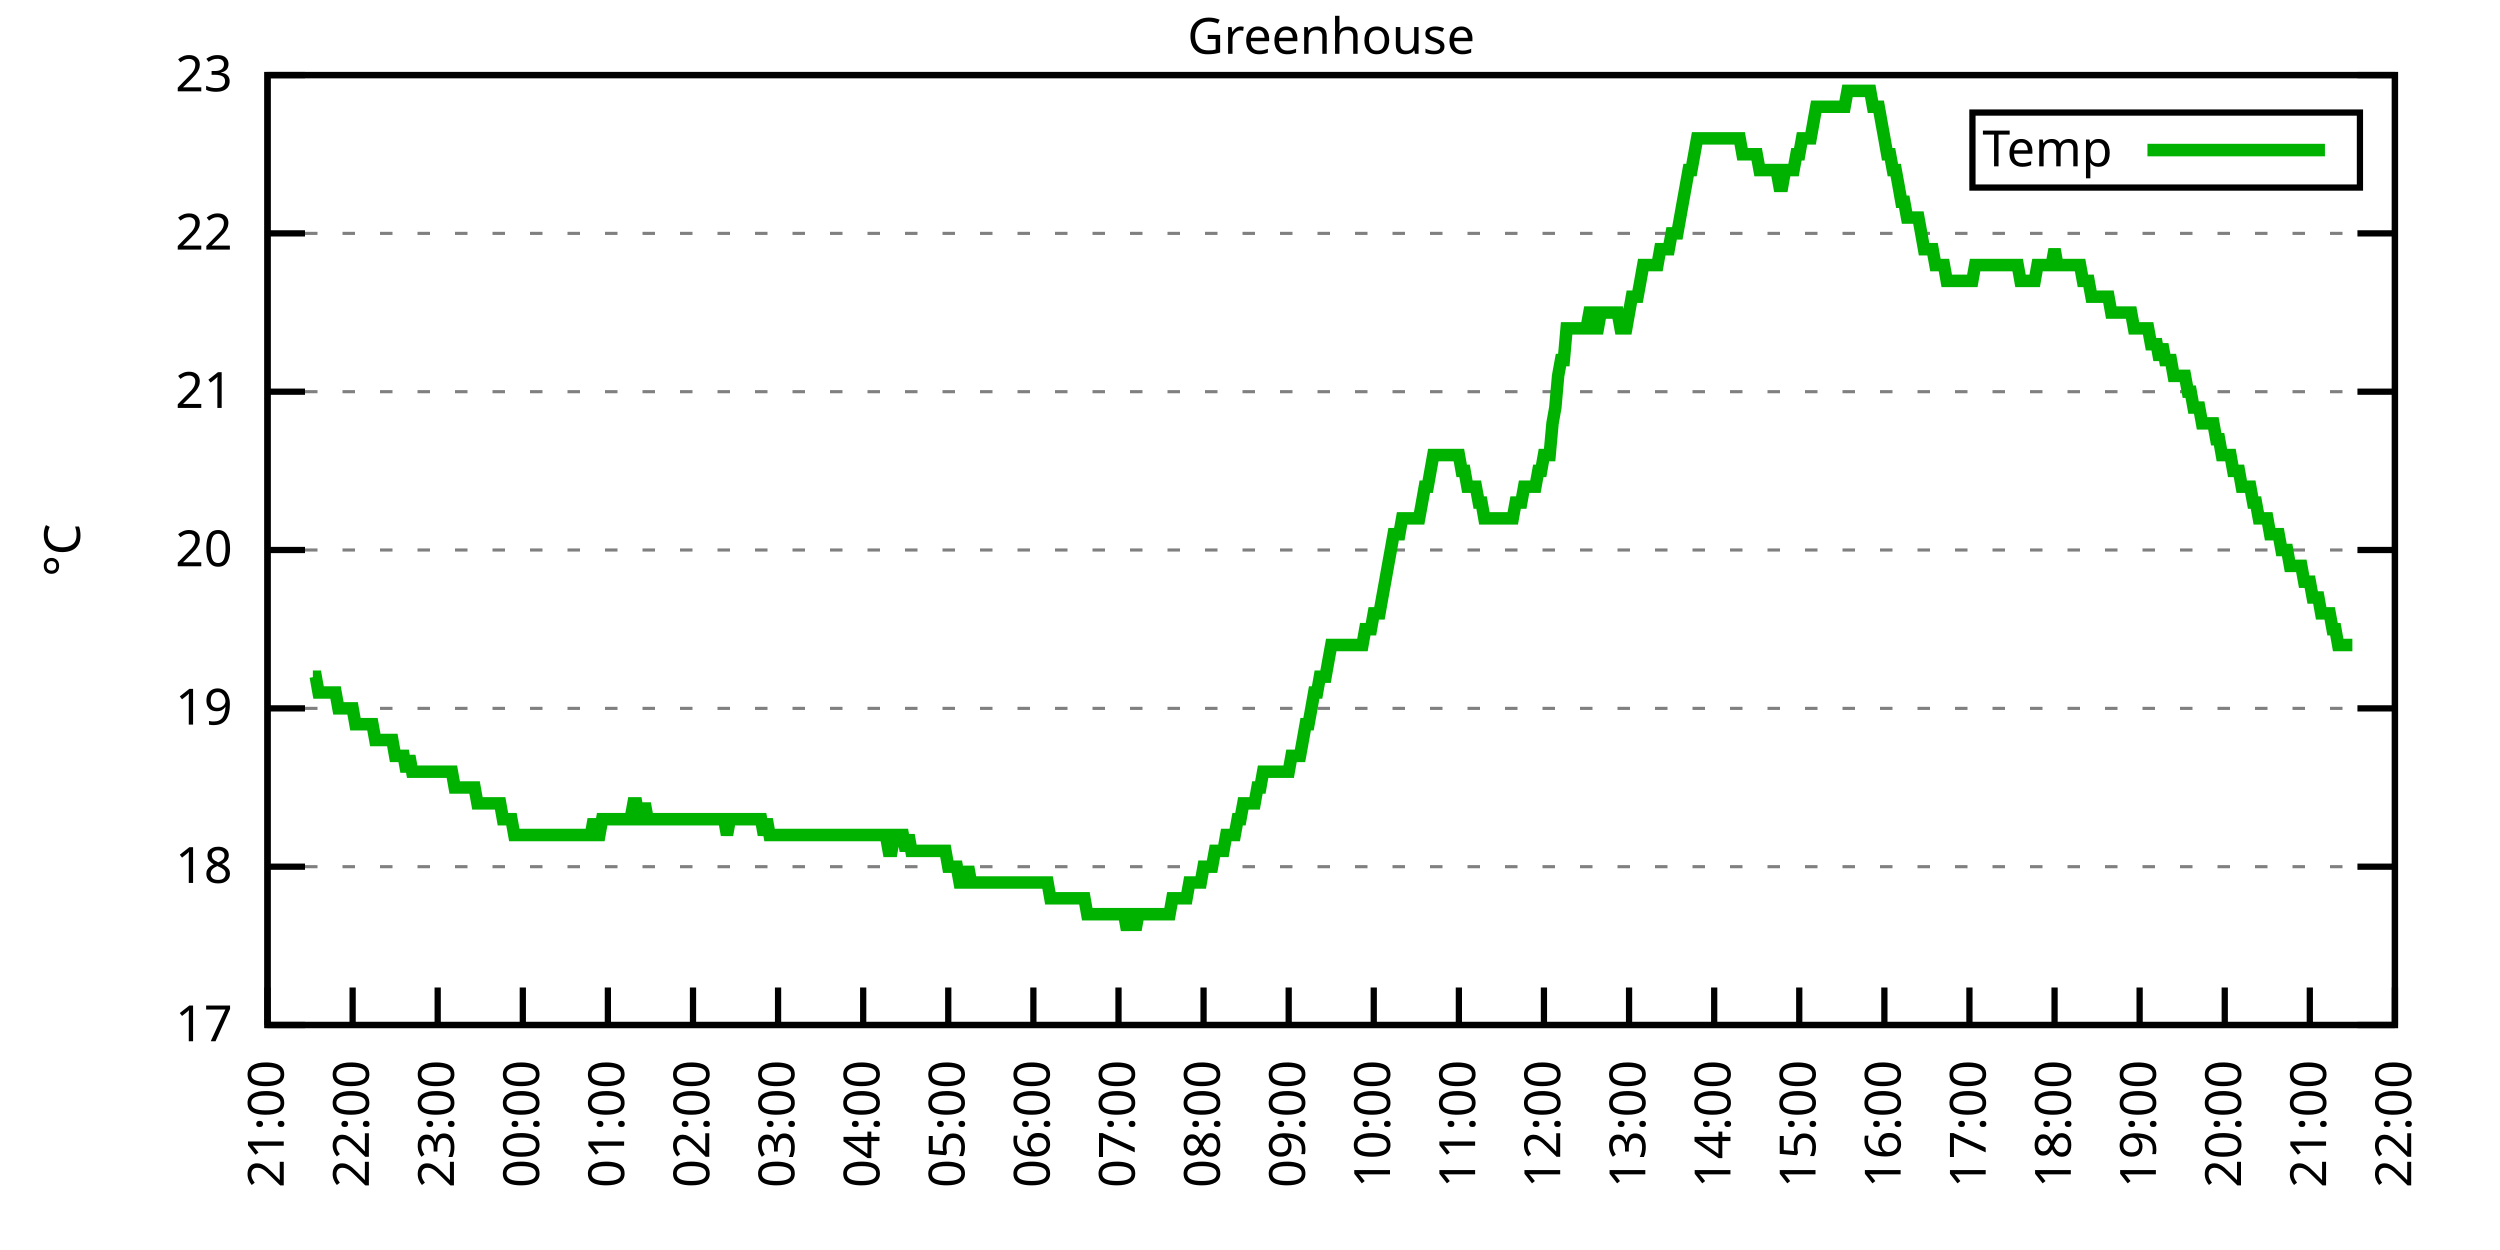
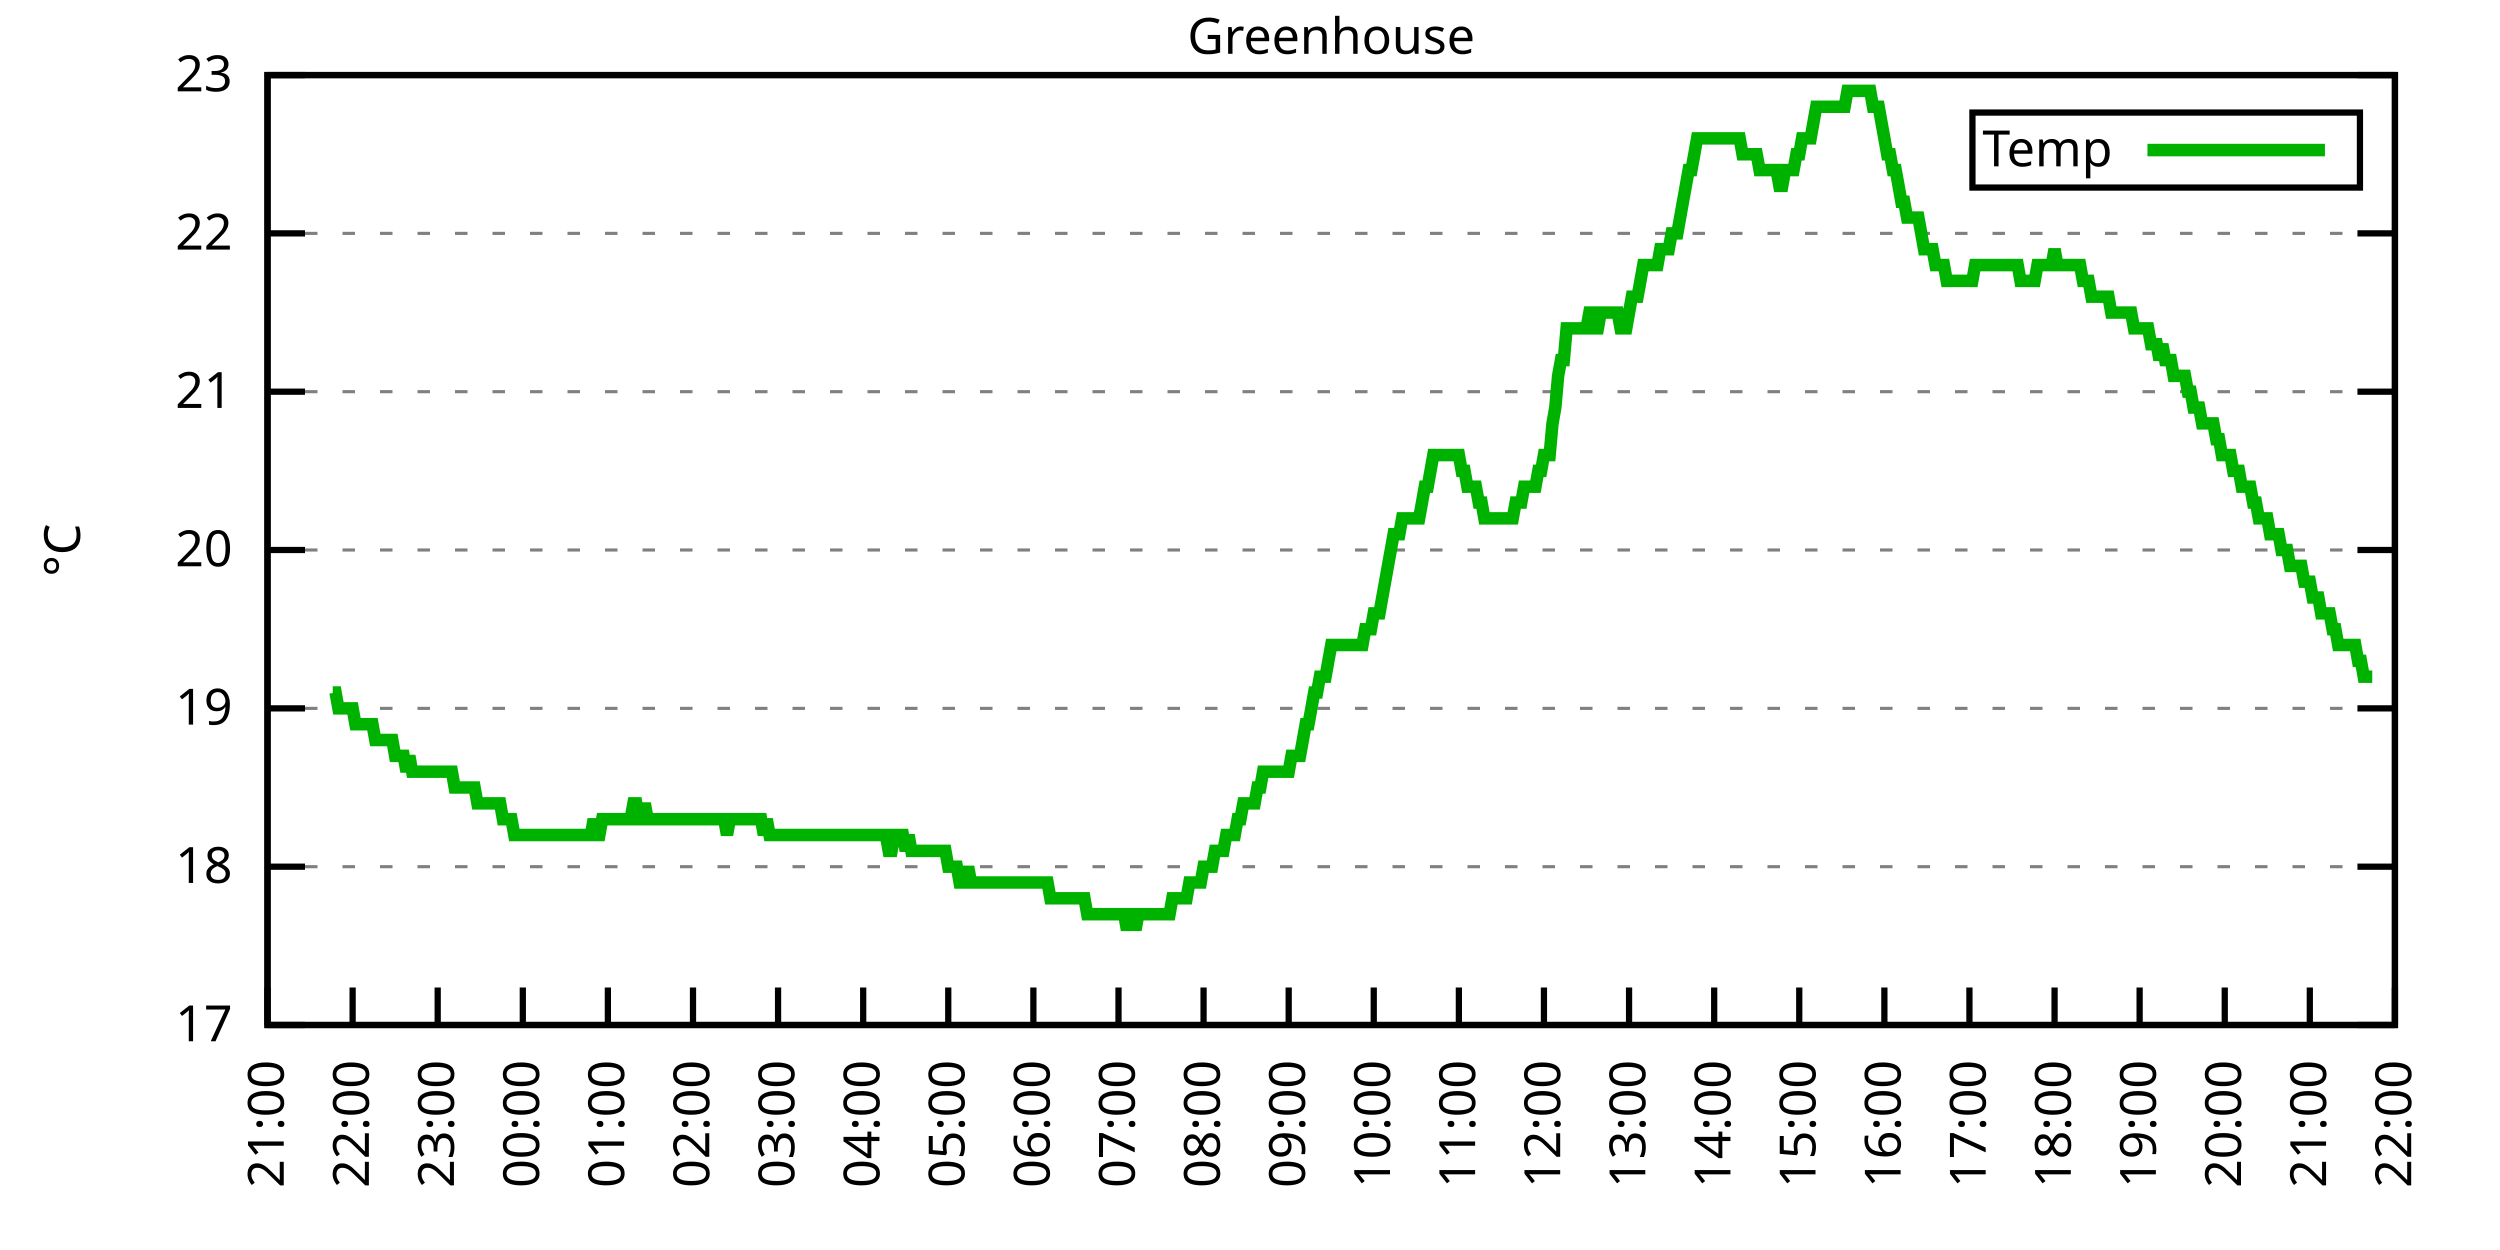
<svg xmlns="http://www.w3.org/2000/svg" xmlns:xlink="http://www.w3.org/1999/xlink" width="400" height="200" viewBox="0 0 400 200">
  <g id="gnuplot_canvas">
    <rect x="0" y="0" width="400" height="200" fill="none" />
    <defs>
      <circle id="gpDot" r="0.5" stroke-width="0.5" stroke="currentColor" />
      <path id="gpPt0" stroke-width="0.333" stroke="currentColor" d="M-1,0 h2 M0,-1 v2" />
      <path id="gpPt1" stroke-width="0.333" stroke="currentColor" d="M-1,-1 L1,1 M1,-1 L-1,1" />
      <path id="gpPt2" stroke-width="0.333" stroke="currentColor" d="M-1,0 L1,0 M0,-1 L0,1 M-1,-1 L1,1 M-1,1 L1,-1" />
      <rect id="gpPt3" stroke-width="0.333" stroke="currentColor" x="-1" y="-1" width="2" height="2" />
      <rect id="gpPt4" stroke-width="0.333" stroke="currentColor" fill="currentColor" x="-1" y="-1" width="2" height="2" />
      <circle id="gpPt5" stroke-width="0.333" stroke="currentColor" cx="0" cy="0" r="1" />
      <use xlink:href="#gpPt5" id="gpPt6" fill="currentColor" stroke="none" />
      <path id="gpPt7" stroke-width="0.333" stroke="currentColor" d="M0,-1.33 L-1.33,0.67 L1.33,0.67 z" />
      <use xlink:href="#gpPt7" id="gpPt8" fill="currentColor" stroke="none" />
      <use xlink:href="#gpPt7" id="gpPt9" stroke="currentColor" transform="rotate(180)" />
      <use xlink:href="#gpPt9" id="gpPt10" fill="currentColor" stroke="none" />
      <use xlink:href="#gpPt3" id="gpPt11" stroke="currentColor" transform="rotate(45)" />
      <use xlink:href="#gpPt11" id="gpPt12" fill="currentColor" stroke="none" />
      <path id="gpPt13" stroke-width="0.333" stroke="currentColor" d="M0,1.330 L1.265,0.411 L0.782,-1.067 L-0.782,-1.076 L-1.265,0.411 z" />
      <use xlink:href="#gpPt13" id="gpPt14" fill="currentColor" stroke="none" />
      <filter id="textbox" filterUnits="objectBoundingBox" x="0" y="0" height="1" width="1">
        <feFlood flood-color="white" flood-opacity="1" result="bgnd" />
        <feComposite in="SourceGraphic" in2="bgnd" operator="atop" />
      </filter>
      <filter id="greybox" filterUnits="objectBoundingBox" x="0" y="0" height="1" width="1">
        <feFlood flood-color="lightgrey" flood-opacity="1" result="grey" />
        <feComposite in="SourceGraphic" in2="grey" operator="atop" />
      </filter>
    </defs>
    <g fill="none" color="white" stroke="currentColor" stroke-width="1.00" stroke-linecap="butt" stroke-linejoin="miter">
</g>
    <g fill="none" color="black" stroke="currentColor" stroke-width="1.00" stroke-linecap="butt" stroke-linejoin="miter">
      <g stroke="none" shape-rendering="crispEdges">
        <polygon fill="rgb(255, 255, 255)" points="42.80,164.00 383.18,164.00 383.18,12.02 42.80,12.02 " />
      </g>
    </g>
    <g fill="none" color="black" stroke="currentColor" stroke-width="1.00" stroke-linecap="butt" stroke-linejoin="miter">
</g>
    <g fill="none" color="black" stroke="black" stroke-width="0.50" stroke-linecap="butt" stroke-linejoin="miter">
</g>
    <g fill="none" color="gray" stroke="currentColor" stroke-width="0.50" stroke-linecap="butt" stroke-linejoin="miter">
      <path stroke="gray" stroke-dasharray="2,4" class="gridline" d="M42.80,164.00 L383.19,164.00  " />
    </g>
    <g fill="none" color="gray" stroke="gray" stroke-width="1.00" stroke-linecap="butt" stroke-linejoin="miter">
</g>
    <g fill="none" color="black" stroke="currentColor" stroke-width="1.00" stroke-linecap="butt" stroke-linejoin="miter">
      <path stroke="black" d="M42.80,164.00 L48.80,164.00 M383.19,164.00 L377.19,164.00  " />
      <g transform="translate(37.20,166.60)" stroke="none" fill="black" font-family="Sans" font-size="8.00" text-anchor="end">
        <text>
          <tspan font-family="Sans"> 17</tspan>
        </text>
      </g>
    </g>
    <g fill="none" color="black" stroke="currentColor" stroke-width="1.00" stroke-linecap="butt" stroke-linejoin="miter">
</g>
    <g fill="none" color="black" stroke="black" stroke-width="0.50" stroke-linecap="butt" stroke-linejoin="miter">
</g>
    <g fill="none" color="gray" stroke="currentColor" stroke-width="0.50" stroke-linecap="butt" stroke-linejoin="miter">
      <path stroke="gray" stroke-dasharray="2,4" class="gridline" d="M42.80,138.67 L383.19,138.67  " />
    </g>
    <g fill="none" color="gray" stroke="gray" stroke-width="1.00" stroke-linecap="butt" stroke-linejoin="miter">
</g>
    <g fill="none" color="black" stroke="currentColor" stroke-width="1.00" stroke-linecap="butt" stroke-linejoin="miter">
      <path stroke="black" d="M42.80,138.67 L48.80,138.67 M383.19,138.67 L377.19,138.67  " />
      <g transform="translate(37.20,141.27)" stroke="none" fill="black" font-family="Sans" font-size="8.00" text-anchor="end">
        <text>
          <tspan font-family="Sans"> 18</tspan>
        </text>
      </g>
    </g>
    <g fill="none" color="black" stroke="currentColor" stroke-width="1.00" stroke-linecap="butt" stroke-linejoin="miter">
</g>
    <g fill="none" color="black" stroke="black" stroke-width="0.50" stroke-linecap="butt" stroke-linejoin="miter">
</g>
    <g fill="none" color="gray" stroke="currentColor" stroke-width="0.50" stroke-linecap="butt" stroke-linejoin="miter">
      <path stroke="gray" stroke-dasharray="2,4" class="gridline" d="M42.80,113.34 L383.19,113.34  " />
    </g>
    <g fill="none" color="gray" stroke="gray" stroke-width="1.00" stroke-linecap="butt" stroke-linejoin="miter">
</g>
    <g fill="none" color="black" stroke="currentColor" stroke-width="1.00" stroke-linecap="butt" stroke-linejoin="miter">
      <path stroke="black" d="M42.80,113.34 L48.80,113.34 M383.19,113.34 L377.19,113.34  " />
      <g transform="translate(37.20,115.94)" stroke="none" fill="black" font-family="Sans" font-size="8.00" text-anchor="end">
        <text>
          <tspan font-family="Sans"> 19</tspan>
        </text>
      </g>
    </g>
    <g fill="none" color="black" stroke="currentColor" stroke-width="1.00" stroke-linecap="butt" stroke-linejoin="miter">
</g>
    <g fill="none" color="black" stroke="black" stroke-width="0.50" stroke-linecap="butt" stroke-linejoin="miter">
</g>
    <g fill="none" color="gray" stroke="currentColor" stroke-width="0.50" stroke-linecap="butt" stroke-linejoin="miter">
      <path stroke="gray" stroke-dasharray="2,4" class="gridline" d="M42.80,88.00 L383.19,88.00  " />
    </g>
    <g fill="none" color="gray" stroke="gray" stroke-width="1.00" stroke-linecap="butt" stroke-linejoin="miter">
</g>
    <g fill="none" color="black" stroke="currentColor" stroke-width="1.00" stroke-linecap="butt" stroke-linejoin="miter">
      <path stroke="black" d="M42.80,88.00 L48.80,88.00 M383.19,88.00 L377.19,88.00  " />
      <g transform="translate(37.20,90.60)" stroke="none" fill="black" font-family="Sans" font-size="8.00" text-anchor="end">
        <text>
          <tspan font-family="Sans"> 20</tspan>
        </text>
      </g>
    </g>
    <g fill="none" color="black" stroke="currentColor" stroke-width="1.00" stroke-linecap="butt" stroke-linejoin="miter">
</g>
    <g fill="none" color="black" stroke="black" stroke-width="0.50" stroke-linecap="butt" stroke-linejoin="miter">
</g>
    <g fill="none" color="gray" stroke="currentColor" stroke-width="0.50" stroke-linecap="butt" stroke-linejoin="miter">
      <path stroke="gray" stroke-dasharray="2,4" class="gridline" d="M42.80,62.67 L383.19,62.67  " />
    </g>
    <g fill="none" color="gray" stroke="gray" stroke-width="1.00" stroke-linecap="butt" stroke-linejoin="miter">
</g>
    <g fill="none" color="black" stroke="currentColor" stroke-width="1.00" stroke-linecap="butt" stroke-linejoin="miter">
      <path stroke="black" d="M42.80,62.67 L48.80,62.67 M383.19,62.67 L377.19,62.67  " />
      <g transform="translate(37.20,65.27)" stroke="none" fill="black" font-family="Sans" font-size="8.00" text-anchor="end">
        <text>
          <tspan font-family="Sans"> 21</tspan>
        </text>
      </g>
    </g>
    <g fill="none" color="black" stroke="currentColor" stroke-width="1.00" stroke-linecap="butt" stroke-linejoin="miter">
</g>
    <g fill="none" color="black" stroke="black" stroke-width="0.50" stroke-linecap="butt" stroke-linejoin="miter">
</g>
    <g fill="none" color="gray" stroke="currentColor" stroke-width="0.50" stroke-linecap="butt" stroke-linejoin="miter">
      <path stroke="gray" stroke-dasharray="2,4" class="gridline" d="M42.80,37.34 L383.19,37.34  " />
    </g>
    <g fill="none" color="gray" stroke="gray" stroke-width="1.00" stroke-linecap="butt" stroke-linejoin="miter">
</g>
    <g fill="none" color="black" stroke="currentColor" stroke-width="1.00" stroke-linecap="butt" stroke-linejoin="miter">
      <path stroke="black" d="M42.80,37.34 L48.80,37.34 M383.19,37.34 L377.19,37.34  " />
      <g transform="translate(37.20,39.94)" stroke="none" fill="black" font-family="Sans" font-size="8.00" text-anchor="end">
        <text>
          <tspan font-family="Sans"> 22</tspan>
        </text>
      </g>
    </g>
    <g fill="none" color="black" stroke="currentColor" stroke-width="1.00" stroke-linecap="butt" stroke-linejoin="miter">
</g>
    <g fill="none" color="black" stroke="black" stroke-width="0.50" stroke-linecap="butt" stroke-linejoin="miter">
</g>
    <g fill="none" color="gray" stroke="currentColor" stroke-width="0.50" stroke-linecap="butt" stroke-linejoin="miter">
      <path stroke="gray" stroke-dasharray="2,4" class="gridline" d="M42.80,12.01 L383.19,12.01  " />
    </g>
    <g fill="none" color="gray" stroke="gray" stroke-width="1.00" stroke-linecap="butt" stroke-linejoin="miter">
</g>
    <g fill="none" color="black" stroke="currentColor" stroke-width="1.00" stroke-linecap="butt" stroke-linejoin="miter">
      <path stroke="black" d="M42.80,12.01 L48.80,12.01 M383.19,12.01 L377.19,12.01  " />
      <g transform="translate(37.20,14.61)" stroke="none" fill="black" font-family="Sans" font-size="8.00" text-anchor="end">
        <text>
          <tspan font-family="Sans"> 23</tspan>
        </text>
      </g>
    </g>
    <g fill="none" color="black" stroke="currentColor" stroke-width="1.00" stroke-linecap="butt" stroke-linejoin="miter">
      <path stroke="black" d="M42.80,164.00 L42.80,158.00  " />
      <g transform="translate(45.40,169.60) rotate(270.00)" stroke="none" fill="black" font-family="Sans" font-size="8.00" text-anchor="end">
        <text>
          <tspan font-family="Sans">21:00</tspan>
        </text>
      </g>
    </g>
    <g fill="none" color="black" stroke="currentColor" stroke-width="1.00" stroke-linecap="butt" stroke-linejoin="miter">
      <path stroke="black" d="M56.42,164.00 L56.42,158.00  " />
      <g transform="translate(59.02,169.60) rotate(270.00)" stroke="none" fill="black" font-family="Sans" font-size="8.00" text-anchor="end">
        <text>
          <tspan font-family="Sans">22:00</tspan>
        </text>
      </g>
    </g>
    <g fill="none" color="black" stroke="currentColor" stroke-width="1.00" stroke-linecap="butt" stroke-linejoin="miter">
      <path stroke="black" d="M70.03,164.00 L70.03,158.00  " />
      <g transform="translate(72.63,169.60) rotate(270.00)" stroke="none" fill="black" font-family="Sans" font-size="8.00" text-anchor="end">
        <text>
          <tspan font-family="Sans">23:00</tspan>
        </text>
      </g>
    </g>
    <g fill="none" color="black" stroke="currentColor" stroke-width="1.00" stroke-linecap="butt" stroke-linejoin="miter">
      <path stroke="black" d="M83.65,164.00 L83.65,158.00  " />
      <g transform="translate(86.25,169.60) rotate(270.00)" stroke="none" fill="black" font-family="Sans" font-size="8.00" text-anchor="end">
        <text>
          <tspan font-family="Sans">00:00</tspan>
        </text>
      </g>
    </g>
    <g fill="none" color="black" stroke="currentColor" stroke-width="1.00" stroke-linecap="butt" stroke-linejoin="miter">
      <path stroke="black" d="M97.26,164.00 L97.26,158.00  " />
      <g transform="translate(99.86,169.60) rotate(270.00)" stroke="none" fill="black" font-family="Sans" font-size="8.00" text-anchor="end">
        <text>
          <tspan font-family="Sans">01:00</tspan>
        </text>
      </g>
    </g>
    <g fill="none" color="black" stroke="currentColor" stroke-width="1.00" stroke-linecap="butt" stroke-linejoin="miter">
      <path stroke="black" d="M110.88,164.00 L110.88,158.00  " />
      <g transform="translate(113.48,169.60) rotate(270.00)" stroke="none" fill="black" font-family="Sans" font-size="8.00" text-anchor="end">
        <text>
          <tspan font-family="Sans">02:00</tspan>
        </text>
      </g>
    </g>
    <g fill="none" color="black" stroke="currentColor" stroke-width="1.00" stroke-linecap="butt" stroke-linejoin="miter">
      <path stroke="black" d="M124.49,164.00 L124.49,158.00  " />
      <g transform="translate(127.09,169.60) rotate(270.00)" stroke="none" fill="black" font-family="Sans" font-size="8.00" text-anchor="end">
        <text>
          <tspan font-family="Sans">03:00</tspan>
        </text>
      </g>
    </g>
    <g fill="none" color="black" stroke="currentColor" stroke-width="1.00" stroke-linecap="butt" stroke-linejoin="miter">
      <path stroke="black" d="M138.11,164.00 L138.11,158.00  " />
      <g transform="translate(140.71,169.60) rotate(270.00)" stroke="none" fill="black" font-family="Sans" font-size="8.00" text-anchor="end">
        <text>
          <tspan font-family="Sans">04:00</tspan>
        </text>
      </g>
    </g>
    <g fill="none" color="black" stroke="currentColor" stroke-width="1.00" stroke-linecap="butt" stroke-linejoin="miter">
      <path stroke="black" d="M151.72,164.00 L151.72,158.00  " />
      <g transform="translate(154.32,169.60) rotate(270.00)" stroke="none" fill="black" font-family="Sans" font-size="8.00" text-anchor="end">
        <text>
          <tspan font-family="Sans">05:00</tspan>
        </text>
      </g>
    </g>
    <g fill="none" color="black" stroke="currentColor" stroke-width="1.00" stroke-linecap="butt" stroke-linejoin="miter">
      <path stroke="black" d="M165.34,164.00 L165.34,158.00  " />
      <g transform="translate(167.94,169.60) rotate(270.00)" stroke="none" fill="black" font-family="Sans" font-size="8.00" text-anchor="end">
        <text>
          <tspan font-family="Sans">06:00</tspan>
        </text>
      </g>
    </g>
    <g fill="none" color="black" stroke="currentColor" stroke-width="1.00" stroke-linecap="butt" stroke-linejoin="miter">
      <path stroke="black" d="M178.96,164.00 L178.96,158.00  " />
      <g transform="translate(181.56,169.60) rotate(270.00)" stroke="none" fill="black" font-family="Sans" font-size="8.00" text-anchor="end">
        <text>
          <tspan font-family="Sans">07:00</tspan>
        </text>
      </g>
    </g>
    <g fill="none" color="black" stroke="currentColor" stroke-width="1.00" stroke-linecap="butt" stroke-linejoin="miter">
      <path stroke="black" d="M192.57,164.00 L192.57,158.00  " />
      <g transform="translate(195.17,169.60) rotate(270.00)" stroke="none" fill="black" font-family="Sans" font-size="8.00" text-anchor="end">
        <text>
          <tspan font-family="Sans">08:00</tspan>
        </text>
      </g>
    </g>
    <g fill="none" color="black" stroke="currentColor" stroke-width="1.00" stroke-linecap="butt" stroke-linejoin="miter">
      <path stroke="black" d="M206.19,164.00 L206.19,158.00  " />
      <g transform="translate(208.79,169.60) rotate(270.00)" stroke="none" fill="black" font-family="Sans" font-size="8.00" text-anchor="end">
        <text>
          <tspan font-family="Sans">09:00</tspan>
        </text>
      </g>
    </g>
    <g fill="none" color="black" stroke="currentColor" stroke-width="1.00" stroke-linecap="butt" stroke-linejoin="miter">
      <path stroke="black" d="M219.80,164.00 L219.80,158.00  " />
      <g transform="translate(222.40,169.60) rotate(270.00)" stroke="none" fill="black" font-family="Sans" font-size="8.00" text-anchor="end">
        <text>
          <tspan font-family="Sans">10:00</tspan>
        </text>
      </g>
    </g>
    <g fill="none" color="black" stroke="currentColor" stroke-width="1.00" stroke-linecap="butt" stroke-linejoin="miter">
      <path stroke="black" d="M233.42,164.00 L233.42,158.00  " />
      <g transform="translate(236.02,169.60) rotate(270.00)" stroke="none" fill="black" font-family="Sans" font-size="8.00" text-anchor="end">
        <text>
          <tspan font-family="Sans">11:00</tspan>
        </text>
      </g>
    </g>
    <g fill="none" color="black" stroke="currentColor" stroke-width="1.00" stroke-linecap="butt" stroke-linejoin="miter">
      <path stroke="black" d="M247.03,164.00 L247.03,158.00  " />
      <g transform="translate(249.63,169.60) rotate(270.00)" stroke="none" fill="black" font-family="Sans" font-size="8.00" text-anchor="end">
        <text>
          <tspan font-family="Sans">12:00</tspan>
        </text>
      </g>
    </g>
    <g fill="none" color="black" stroke="currentColor" stroke-width="1.00" stroke-linecap="butt" stroke-linejoin="miter">
      <path stroke="black" d="M260.65,164.00 L260.65,158.00  " />
      <g transform="translate(263.25,169.60) rotate(270.00)" stroke="none" fill="black" font-family="Sans" font-size="8.00" text-anchor="end">
        <text>
          <tspan font-family="Sans">13:00</tspan>
        </text>
      </g>
    </g>
    <g fill="none" color="black" stroke="currentColor" stroke-width="1.00" stroke-linecap="butt" stroke-linejoin="miter">
      <path stroke="black" d="M274.27,164.00 L274.27,158.00  " />
      <g transform="translate(276.87,169.60) rotate(270.00)" stroke="none" fill="black" font-family="Sans" font-size="8.00" text-anchor="end">
        <text>
          <tspan font-family="Sans">14:00</tspan>
        </text>
      </g>
    </g>
    <g fill="none" color="black" stroke="currentColor" stroke-width="1.00" stroke-linecap="butt" stroke-linejoin="miter">
      <path stroke="black" d="M287.88,164.00 L287.88,158.00  " />
      <g transform="translate(290.48,169.60) rotate(270.00)" stroke="none" fill="black" font-family="Sans" font-size="8.00" text-anchor="end">
        <text>
          <tspan font-family="Sans">15:00</tspan>
        </text>
      </g>
    </g>
    <g fill="none" color="black" stroke="currentColor" stroke-width="1.00" stroke-linecap="butt" stroke-linejoin="miter">
      <path stroke="black" d="M301.50,164.00 L301.50,158.00  " />
      <g transform="translate(304.10,169.60) rotate(270.00)" stroke="none" fill="black" font-family="Sans" font-size="8.00" text-anchor="end">
        <text>
          <tspan font-family="Sans">16:00</tspan>
        </text>
      </g>
    </g>
    <g fill="none" color="black" stroke="currentColor" stroke-width="1.00" stroke-linecap="butt" stroke-linejoin="miter">
      <path stroke="black" d="M315.11,164.00 L315.11,158.00  " />
      <g transform="translate(317.71,169.60) rotate(270.00)" stroke="none" fill="black" font-family="Sans" font-size="8.00" text-anchor="end">
        <text>
          <tspan font-family="Sans">17:00</tspan>
        </text>
      </g>
    </g>
    <g fill="none" color="black" stroke="currentColor" stroke-width="1.00" stroke-linecap="butt" stroke-linejoin="miter">
      <path stroke="black" d="M328.73,164.00 L328.73,158.00  " />
      <g transform="translate(331.33,169.60) rotate(270.00)" stroke="none" fill="black" font-family="Sans" font-size="8.00" text-anchor="end">
        <text>
          <tspan font-family="Sans">18:00</tspan>
        </text>
      </g>
    </g>
    <g fill="none" color="black" stroke="currentColor" stroke-width="1.00" stroke-linecap="butt" stroke-linejoin="miter">
      <path stroke="black" d="M342.34,164.00 L342.34,158.00  " />
      <g transform="translate(344.94,169.60) rotate(270.00)" stroke="none" fill="black" font-family="Sans" font-size="8.00" text-anchor="end">
        <text>
          <tspan font-family="Sans">19:00</tspan>
        </text>
      </g>
    </g>
    <g fill="none" color="black" stroke="currentColor" stroke-width="1.00" stroke-linecap="butt" stroke-linejoin="miter">
      <path stroke="black" d="M355.96,164.00 L355.96,158.00  " />
      <g transform="translate(358.56,169.60) rotate(270.00)" stroke="none" fill="black" font-family="Sans" font-size="8.00" text-anchor="end">
        <text>
          <tspan font-family="Sans">20:00</tspan>
        </text>
      </g>
    </g>
    <g fill="none" color="black" stroke="currentColor" stroke-width="1.00" stroke-linecap="butt" stroke-linejoin="miter">
      <path stroke="black" d="M369.57,164.00 L369.57,158.00  " />
      <g transform="translate(372.17,169.60) rotate(270.00)" stroke="none" fill="black" font-family="Sans" font-size="8.00" text-anchor="end">
        <text>
          <tspan font-family="Sans">21:00</tspan>
        </text>
      </g>
    </g>
    <g fill="none" color="black" stroke="currentColor" stroke-width="1.00" stroke-linecap="butt" stroke-linejoin="miter">
      <path stroke="black" d="M383.19,164.00 L383.19,158.00  " />
      <g transform="translate(385.79,169.60) rotate(270.00)" stroke="none" fill="black" font-family="Sans" font-size="8.00" text-anchor="end">
        <text>
          <tspan font-family="Sans">22:00</tspan>
        </text>
      </g>
    </g>
    <g fill="none" color="black" stroke="currentColor" stroke-width="1.00" stroke-linecap="butt" stroke-linejoin="miter">
</g>
    <g fill="none" color="black" stroke="currentColor" stroke-width="1.00" stroke-linecap="butt" stroke-linejoin="miter">
      <path stroke="black" d="M42.80,12.01 L42.80,164.00 L383.19,164.00 L383.19,12.01 L42.80,12.01 Z  " />
    </g>
    <g fill="none" color="black" stroke="currentColor" stroke-width="1.00" stroke-linecap="butt" stroke-linejoin="miter">
</g>
    <g fill="none" color="black" stroke="currentColor" stroke-width="1.00" stroke-linecap="butt" stroke-linejoin="miter">
      <path stroke="black" d="M315.59,30.01 L315.59,18.01 L377.59,18.01 L377.59,30.01 L315.59,30.01 Z  " />
    </g>
    <g id="Greenhouse_plot_1">
      <g fill="none" color="white" stroke="black" stroke-width="2.00" stroke-linecap="butt" stroke-linejoin="miter">
</g>
      <g fill="none" color="black" stroke="currentColor" stroke-width="2.00" stroke-linecap="butt" stroke-linejoin="miter">
        <g transform="translate(337.99,26.61)" stroke="none" fill="black" font-family="Sans" font-size="8.00" text-anchor="end">
          <text>
            <tspan font-family="Sans">Temp</tspan>
          </text>
        </g>
      </g>
      <g fill="none" color="black" stroke="currentColor" stroke-width="2.00" stroke-linecap="butt" stroke-linejoin="miter">
-         <path stroke="rgb(  0, 178,   0)" d="M343.59,24.01 L371.99,24.01 M50.06,108.27 L50.52,108.27 L50.97,110.80 L51.42,110.80 L51.88,110.80 L52.33,110.80   L52.78,110.80 L53.24,110.80 L53.69,110.80 L54.15,113.34 L54.60,113.34 L55.05,113.34 L55.51,113.34 L55.96,113.34   L56.42,113.34 L56.87,115.87 L57.32,115.87 L57.78,115.87 L58.23,115.87 L58.68,115.87 L59.14,115.87 L59.59,115.87   L60.05,118.40 L60.50,118.40 L60.95,118.40 L61.41,118.40 L61.86,118.40 L62.32,118.40 L62.77,118.40 L63.22,120.94   L63.68,120.94 L64.13,120.94 L64.58,120.94 L65.04,123.47 L65.49,120.94 L65.95,123.47 L66.40,123.47 L66.85,123.47   L67.31,123.47 L67.76,123.47 L68.22,123.47 L68.67,123.47 L69.12,123.47 L69.58,123.47 L70.03,123.47 L70.49,123.47   L70.94,123.47 L71.39,123.47 L71.85,123.47 L72.30,123.47 L72.75,126.00 L73.21,126.00 L73.66,126.00 L74.12,126.00   L74.57,126.00 L75.02,126.00 L75.48,126.00 L75.93,126.00 L76.39,128.54 L76.84,128.54 L77.29,128.54 L77.75,128.54   L78.20,128.54 L78.65,128.54 L79.11,128.54 L79.56,128.54 L80.02,128.54 L80.47,131.07 L80.92,131.07 L81.38,131.07   L81.83,131.07 L82.29,133.60 L82.74,133.60 L83.19,133.60 L83.65,133.60 L84.10,133.60 L84.55,133.60 L85.01,133.60   L85.46,133.60 L85.92,133.60 L86.37,133.60 L86.82,133.60 L87.28,133.60 L87.73,133.60 L88.19,133.60 L88.64,133.60   L89.09,133.60 L89.55,133.60 L90.00,133.60 L90.45,133.60 L90.91,133.60 L91.36,133.60 L91.82,133.60 L92.27,133.60   L92.72,133.60 L93.18,133.60 L93.63,133.60 L94.09,133.60 L94.54,133.60 L94.99,131.07 L95.45,133.60 L95.90,133.60   L96.35,131.07 L96.81,131.07 L97.26,131.07 L97.72,131.07 L98.17,131.07 L98.62,131.07 L99.08,131.07 L99.53,131.07   L99.99,131.07 L100.44,131.07 L100.89,131.07 L101.35,128.54 L101.80,128.54 L102.25,131.07 L102.71,131.07 L103.16,128.54   L103.62,131.07 L104.07,131.07 L104.52,131.07 L104.98,131.07 L105.43,131.07 L105.89,131.07 L106.34,131.07 L106.79,131.07   L107.25,131.07 L107.70,131.07 L108.15,131.07 L108.61,131.07 L109.06,131.07 L109.52,131.07 L109.97,131.07 L110.42,131.07   L110.88,131.07 L111.33,131.07 L111.79,131.07 L112.24,131.07 L112.69,131.07 L113.15,131.07 L113.60,131.07 L114.05,131.07   L114.51,131.07 L114.96,131.07 L115.42,131.07 L115.87,131.07 L116.32,133.60 L116.78,131.07 L117.23,131.07 L117.69,131.07   L118.14,131.07 L118.59,131.07 L119.05,131.07 L119.50,131.07 L119.96,131.07 L120.41,131.07 L120.86,131.07 L121.32,131.07   L121.77,131.07 L122.22,133.60 L122.68,131.07 L123.13,133.60 L123.59,133.60 L124.04,133.60 L124.49,133.60 L124.95,133.60   L125.40,133.60 L125.86,133.60 L126.31,133.60 L126.76,133.60 L127.22,133.60 L127.67,133.60 L128.12,133.60 L128.58,133.60   L129.03,133.60 L129.49,133.60 L129.94,133.60 L130.39,133.60 L130.85,133.60 L131.30,133.60 L131.76,133.60 L132.21,133.60   L132.66,133.60 L133.12,133.60 L133.57,133.60 L134.02,133.60 L134.48,133.60 L134.93,133.60 L135.39,133.60 L135.84,133.60   L136.29,133.60 L136.75,133.60 L137.20,133.60 L137.66,133.60 L138.11,133.60 L138.56,133.60 L139.02,133.60 L139.47,133.60   L139.92,133.60 L140.38,133.60 L140.83,133.60 L141.29,133.60 L141.74,133.60 L142.19,136.14 L142.65,136.14 L143.10,133.60   L143.56,133.60 L144.01,133.60 L144.46,133.60 L144.92,136.14 L145.37,133.60 L145.82,136.14 L146.28,136.14 L146.73,136.14   L147.19,136.14 L147.64,136.14 L148.09,136.14 L148.55,136.14 L149.00,136.14 L149.46,136.14 L149.91,136.14 L150.36,136.14   L150.82,136.14 L151.27,136.14 L151.72,138.67 L152.18,138.67 L152.63,138.67 L153.09,138.67 L153.54,141.20 L153.99,141.20   L154.45,141.20 L154.90,138.67 L155.36,141.20 L155.81,141.20 L156.26,141.20 L156.72,141.20 L157.17,141.20 L157.62,141.20   L158.08,141.20 L158.53,141.20 L158.99,141.20 L159.44,141.20 L159.89,141.20 L160.35,141.20 L160.80,141.20 L161.26,141.20   L161.71,141.20 L162.16,141.20 L162.62,141.20 L163.07,141.20 L163.52,141.20 L163.98,141.20 L164.43,141.20 L164.89,141.20   L165.34,141.20 L165.79,141.20 L166.25,141.20 L166.70,141.20 L167.16,141.20 L167.61,141.20 L168.06,143.73 L168.52,143.73   L168.97,143.73 L169.43,143.73 L169.88,143.73 L170.33,143.73 L170.79,143.73 L171.24,143.73 L171.69,143.73 L172.15,143.73   L172.60,143.73 L173.06,143.73 L173.51,143.73 L173.96,146.27 L174.42,146.27 L174.87,146.27 L175.33,146.27 L175.78,146.27   L176.23,146.27 L176.69,146.27 L177.14,146.27 L177.59,146.27 L178.05,146.27 L178.50,146.27 L178.96,146.27 L179.41,146.27   L179.86,146.27 L180.32,148.80 L180.77,146.27 L181.23,146.27 L181.68,148.80 L182.13,146.27 L182.59,146.27 L183.04,146.27   L183.49,146.27 L183.95,146.27 L184.40,146.27 L184.86,146.27 L185.31,146.27 L185.76,146.27 L186.22,146.27 L186.67,146.27   L187.13,146.27 L187.58,143.73 L188.03,143.73 L188.49,143.73 L188.94,143.73 L189.39,143.73 L189.85,143.73 L190.30,141.20   L190.76,141.20 L191.21,141.20 L191.66,141.20 L192.12,141.20 L192.57,138.67 L193.03,138.67 L193.48,138.67 L193.93,138.67   L194.39,136.14 L194.84,136.14 L195.29,136.14 L195.75,136.14 L196.20,133.60 L196.66,133.60 L197.11,133.60 L197.56,133.60   L198.02,131.07 L198.47,131.07 L198.93,128.54 L199.38,128.54 L199.83,128.54 L200.29,128.54 L200.74,128.54 L201.19,126.00   L201.65,126.00 L202.10,123.47 L202.56,123.47 L203.01,123.47 L203.46,123.47 L203.92,123.47 L204.37,123.47 L204.83,123.47   L205.28,123.47 L205.73,123.47 L206.19,123.47 L206.64,120.94 L207.09,120.94 L207.55,120.94 L208.00,120.94 L208.46,118.40   L208.91,115.87 L209.36,115.87 L209.82,113.34 L210.27,110.80 L210.73,110.80 L211.18,108.27 L211.63,108.27 L212.09,108.27   L212.54,105.74 L213.00,103.20 L213.45,103.20 L213.90,103.20 L214.36,103.20 L214.81,103.20 L215.26,103.20 L215.72,103.20   L216.17,103.20 L216.63,103.20 L217.08,103.20 L217.53,103.20 L217.99,103.20 L218.44,100.67 L218.90,100.67 L219.35,100.67   L219.80,98.14 L220.26,98.14 L220.71,98.14 L221.16,95.60 L221.62,93.07 L222.07,90.54 L222.53,88.00 L222.98,85.47   L223.43,85.47 L223.89,85.47 L224.34,82.94 L224.80,82.94 L225.25,82.94 L225.70,82.94 L226.16,82.94 L226.61,82.94   L227.06,82.94 L227.52,80.41 L227.97,77.87 L228.43,77.87 L228.88,75.34 L229.33,72.81 L229.79,72.81 L230.24,72.81   L230.70,72.81 L231.15,72.81 L231.60,72.81 L232.06,72.81 L232.51,72.81 L232.96,72.81 L233.42,72.81 L233.87,75.34   L234.33,75.34 L234.78,77.87 L235.23,77.87 L235.69,77.87 L236.14,77.87 L236.60,80.41 L237.05,80.41 L237.50,82.94   L237.96,82.94 L238.41,82.94 L238.86,82.94 L239.32,82.94 L239.77,82.94 L240.23,82.94 L240.68,82.94 L241.13,82.94   L241.59,82.94 L242.04,82.94 L242.50,80.41 L242.95,80.41 L243.40,80.41 L243.86,77.87 L244.31,77.87 L244.76,77.87   L245.22,77.87 L245.67,77.87 L246.13,75.34 L246.58,75.34 L247.03,72.81 L247.49,72.81 L247.94,72.81 L248.40,67.74   L248.85,65.21 L249.30,60.14 L249.76,57.61 L250.21,57.61 L250.66,52.54 L251.12,52.54 L251.57,52.54 L252.03,52.54   L252.48,52.54 L252.93,52.54 L253.39,52.54 L253.84,52.54 L254.30,50.01 L254.75,50.01 L255.20,52.54 L255.66,52.54   L256.11,50.01 L256.56,50.01 L257.02,50.01 L257.47,50.01 L257.93,50.01 L258.38,50.01 L258.83,50.01 L259.29,52.54   L259.74,52.54 L260.20,52.54 L260.65,50.01 L261.10,47.47 L261.56,47.47 L262.01,47.47 L262.47,44.94 L262.92,42.41   L263.37,42.41 L263.83,42.41 L264.28,42.41 L264.73,42.41 L265.19,42.41 L265.64,39.87 L266.10,39.87 L266.55,39.87   L267.00,39.87 L267.46,37.34 L267.91,37.34 L268.37,37.34 L268.82,34.81 L269.27,32.28 L269.73,29.74 L270.18,27.21   L270.63,27.21 L271.09,24.68 L271.54,22.14 L272.00,22.14 L272.45,22.14 L272.90,22.14 L273.36,22.14 L273.81,22.14   L274.27,22.14 L274.72,22.14 L275.17,22.14 L275.63,22.14 L276.08,22.14 L276.53,22.14 L276.99,22.14 L277.44,22.14   L277.90,22.14 L278.35,22.14 L278.80,24.68 L279.26,24.68 L279.71,24.68 L280.17,24.68 L280.62,24.68 L281.07,24.68   L281.53,27.21 L281.98,27.21 L282.43,27.21 L282.89,27.21 L283.34,27.21 L283.80,27.21 L284.25,27.21 L284.70,29.74   L285.16,29.74 L285.61,27.21 L286.07,27.21 L286.52,27.21 L286.97,27.21 L287.43,24.68 L287.88,24.68 L288.33,22.14   L288.79,22.14 L289.24,22.14 L289.70,22.14 L290.15,19.61 L290.60,17.08 L291.06,17.08 L291.51,17.08 L291.97,17.08   L292.42,17.08 L292.87,17.08 L293.33,17.08 L293.78,17.08 L294.23,17.08 L294.69,17.08 L295.14,17.08 L295.60,14.54   L296.05,14.54 L296.50,14.54 L296.96,14.54 L297.41,14.54 L297.87,14.54 L298.32,14.54 L298.77,14.54 L299.23,14.54   L299.68,17.08 L300.13,17.08 L300.59,17.08 L301.04,19.61 L301.50,22.14 L301.95,24.68 L302.40,24.68 L302.86,27.21   L303.31,27.21 L303.77,29.74 L304.22,32.28 L304.67,32.28 L305.13,34.81 L305.58,34.81 L306.03,34.81 L306.49,34.81   L306.94,34.81 L307.40,37.34 L307.85,39.87 L308.30,39.87 L308.76,39.87 L309.21,39.87 L309.67,42.41 L310.12,42.41   L310.57,42.41 L311.03,42.41 L311.48,44.94 L311.94,44.94 L312.39,44.94 L312.84,44.94 L313.30,44.94 L313.75,44.94   L314.20,44.94 L314.66,44.94 L315.11,44.94 L315.57,44.94 L316.02,42.41 L316.47,42.41 L316.93,42.41 L317.38,42.41   L317.84,42.41 L318.29,42.41 L318.74,42.41 L319.20,42.41 L319.65,42.41 L320.10,42.41 L320.56,42.41 L321.01,42.41   L321.47,42.41 L321.92,42.41 L322.37,42.41 L322.83,42.41 L323.28,44.94 L323.74,44.94 L324.19,44.94 L324.64,44.94   L325.10,44.94 L325.55,44.94 L326.00,42.41 L326.46,42.41 L326.91,42.41 L327.37,42.41 L327.82,42.41 L328.27,42.41   L328.73,39.87 L329.18,42.41 L329.64,42.41 L330.09,42.41 L330.54,42.41 L331.00,42.41 L331.45,42.41 L331.90,42.41   L332.36,42.41 L332.81,42.41 L333.27,44.94 L333.72,44.94 L334.17,44.94 L334.63,47.47 L335.08,47.47 L335.54,47.47   L335.99,47.47 L336.44,47.47 L336.90,47.47 L337.35,47.47 L337.80,50.01 L338.26,50.01 L338.71,50.01 L339.17,50.01   L339.62,50.01 L340.07,50.01 L340.53,50.01 L340.98,50.01 L341.44,52.54 L341.89,52.54 L342.34,52.54 L342.80,52.54   L343.25,52.54 L343.70,52.54 L344.16,55.07 L344.61,55.07 L345.07,55.07 L345.52,57.61 L345.97,55.07 L346.43,57.61   L346.88,57.61 L347.34,57.61 L347.79,60.14 L348.24,60.14 L348.70,60.14 L349.15,60.14 L349.60,60.14 L350.06,62.67   L350.51,62.67 L350.97,65.21 L351.42,65.21 L351.87,65.21 L352.33,67.74 L352.78,67.74 L353.24,67.74 L353.69,67.74   L354.14,67.74 L354.60,70.27 L355.05,70.27 L355.50,72.81 L355.96,72.81 L356.41,72.81 L356.87,72.81 L357.32,75.34   L357.77,75.34 L358.23,75.34 L358.68,77.87 L359.14,77.87 L359.59,77.87 L360.04,77.87 L360.50,80.41 L360.95,80.41   L361.41,82.94 L361.86,82.94 L362.31,82.94 L362.77,82.94 L363.22,85.47 L363.67,85.47 L364.13,85.47 L364.58,85.47   L365.04,88.00 L365.49,88.00 L365.94,88.00 L366.40,90.54 L366.85,90.54 L367.31,90.54 L367.76,90.54 L368.21,90.54   L368.67,93.07 L369.12,93.07 L369.57,93.07 L370.03,95.60 L370.48,95.60 L370.94,95.60 L371.39,98.14 L371.84,98.14   L372.30,98.14 L372.75,98.14 L373.21,100.67 L373.66,100.67 L374.11,103.20 L374.57,103.20 L375.02,103.20 L375.47,103.20   L375.93,103.20 L376.38,103.20  " />
+         <path stroke="rgb(  0, 178,   0)" d="M343.59,24.01 L371.99,24.01 M53.24,110.80 L53.69,110.80 L54.15,113.34 L54.60,113.34 L55.05,113.34 L55.51,113.34   L55.96,113.34 L56.42,113.34 L56.87,115.87 L57.32,115.87 L57.78,115.87 L58.23,115.87 L58.68,115.87 L59.14,115.87   L59.59,115.87 L60.05,118.40 L60.50,118.40 L60.95,118.40 L61.41,118.40 L61.86,118.40 L62.32,118.40 L62.77,118.40   L63.22,120.94 L63.68,120.94 L64.13,120.94 L64.58,120.94 L65.04,123.47 L65.49,120.94 L65.95,123.47 L66.40,123.47   L66.85,123.47 L67.31,123.47 L67.76,123.47 L68.22,123.47 L68.67,123.47 L69.12,123.47 L69.58,123.47 L70.03,123.47   L70.49,123.47 L70.94,123.47 L71.39,123.47 L71.85,123.47 L72.30,123.47 L72.75,126.00 L73.21,126.00 L73.66,126.00   L74.12,126.00 L74.57,126.00 L75.02,126.00 L75.48,126.00 L75.93,126.00 L76.39,128.54 L76.84,128.54 L77.29,128.54   L77.75,128.54 L78.20,128.54 L78.65,128.54 L79.11,128.54 L79.56,128.54 L80.02,128.54 L80.47,131.07 L80.92,131.07   L81.38,131.07 L81.83,131.07 L82.29,133.60 L82.74,133.60 L83.19,133.60 L83.65,133.60 L84.10,133.60 L84.55,133.60   L85.01,133.60 L85.46,133.60 L85.92,133.60 L86.37,133.60 L86.82,133.60 L87.28,133.60 L87.73,133.60 L88.19,133.60   L88.64,133.60 L89.09,133.60 L89.55,133.60 L90.00,133.60 L90.45,133.60 L90.91,133.60 L91.36,133.60 L91.82,133.60   L92.27,133.60 L92.72,133.60 L93.18,133.60 L93.63,133.60 L94.09,133.60 L94.54,133.60 L94.99,131.07 L95.45,133.60   L95.90,133.60 L96.35,131.07 L96.81,131.07 L97.26,131.07 L97.72,131.07 L98.17,131.07 L98.62,131.07 L99.08,131.07   L99.53,131.07 L99.99,131.07 L100.44,131.07 L100.89,131.07 L101.35,128.54 L101.80,128.54 L102.25,131.07 L102.71,131.07   L103.16,128.54 L103.62,131.07 L104.07,131.07 L104.52,131.07 L104.98,131.07 L105.43,131.07 L105.89,131.07 L106.34,131.07   L106.79,131.07 L107.25,131.07 L107.70,131.07 L108.15,131.07 L108.61,131.07 L109.06,131.07 L109.52,131.07 L109.97,131.07   L110.42,131.07 L110.88,131.07 L111.33,131.07 L111.79,131.07 L112.24,131.07 L112.69,131.07 L113.15,131.07 L113.60,131.07   L114.05,131.07 L114.51,131.07 L114.96,131.07 L115.42,131.07 L115.87,131.07 L116.32,133.60 L116.78,131.07 L117.23,131.07   L117.69,131.07 L118.14,131.07 L118.59,131.07 L119.05,131.07 L119.50,131.07 L119.96,131.07 L120.41,131.07 L120.86,131.07   L121.32,131.07 L121.77,131.07 L122.22,133.60 L122.68,131.07 L123.13,133.60 L123.59,133.60 L124.04,133.60 L124.49,133.60   L124.95,133.60 L125.40,133.60 L125.86,133.60 L126.31,133.60 L126.76,133.60 L127.22,133.60 L127.67,133.60 L128.12,133.60   L128.58,133.60 L129.03,133.60 L129.49,133.60 L129.94,133.60 L130.39,133.60 L130.85,133.60 L131.30,133.60 L131.76,133.60   L132.21,133.60 L132.66,133.60 L133.12,133.60 L133.57,133.60 L134.02,133.60 L134.48,133.60 L134.93,133.60 L135.39,133.60   L135.84,133.60 L136.29,133.60 L136.75,133.60 L137.20,133.60 L137.66,133.60 L138.11,133.60 L138.56,133.60 L139.02,133.60   L139.47,133.60 L139.92,133.60 L140.38,133.60 L140.83,133.60 L141.29,133.60 L141.74,133.60 L142.19,136.14 L142.65,136.14   L143.10,133.60 L143.56,133.60 L144.01,133.60 L144.46,133.60 L144.92,136.14 L145.37,133.60 L145.82,136.14 L146.28,136.14   L146.73,136.14 L147.19,136.14 L147.64,136.14 L148.09,136.14 L148.55,136.14 L149.00,136.14 L149.46,136.14 L149.91,136.14   L150.36,136.14 L150.82,136.14 L151.27,136.14 L151.72,138.67 L152.18,138.67 L152.63,138.67 L153.09,138.67 L153.54,141.20   L153.99,141.20 L154.45,141.20 L154.90,138.67 L155.36,141.20 L155.81,141.20 L156.26,141.20 L156.72,141.20 L157.17,141.20   L157.62,141.20 L158.08,141.20 L158.53,141.20 L158.99,141.20 L159.44,141.20 L159.89,141.20 L160.35,141.20 L160.80,141.20   L161.26,141.20 L161.71,141.20 L162.16,141.20 L162.62,141.20 L163.07,141.20 L163.52,141.20 L163.98,141.20 L164.43,141.20   L164.89,141.20 L165.34,141.20 L165.79,141.20 L166.25,141.20 L166.70,141.20 L167.16,141.20 L167.61,141.20 L168.06,143.73   L168.52,143.73 L168.97,143.73 L169.43,143.73 L169.88,143.73 L170.33,143.73 L170.79,143.73 L171.24,143.73 L171.69,143.73   L172.15,143.73 L172.60,143.73 L173.06,143.73 L173.51,143.73 L173.96,146.27 L174.42,146.27 L174.87,146.27 L175.33,146.27   L175.78,146.27 L176.23,146.27 L176.69,146.27 L177.14,146.27 L177.59,146.27 L178.05,146.27 L178.50,146.27 L178.96,146.27   L179.41,146.27 L179.86,146.27 L180.32,148.80 L180.77,146.27 L181.23,146.27 L181.68,148.80 L182.13,146.27 L182.59,146.27   L183.04,146.27 L183.49,146.27 L183.95,146.27 L184.40,146.27 L184.86,146.27 L185.31,146.27 L185.76,146.27 L186.22,146.27   L186.67,146.27 L187.13,146.27 L187.58,143.73 L188.03,143.73 L188.49,143.73 L188.94,143.73 L189.39,143.73 L189.85,143.73   L190.30,141.20 L190.76,141.20 L191.21,141.20 L191.66,141.20 L192.12,141.20 L192.57,138.67 L193.03,138.67 L193.48,138.67   L193.93,138.67 L194.39,136.14 L194.84,136.14 L195.29,136.14 L195.75,136.14 L196.20,133.60 L196.66,133.60 L197.11,133.60   L197.56,133.60 L198.02,131.07 L198.47,131.07 L198.93,128.54 L199.38,128.54 L199.83,128.54 L200.29,128.54 L200.74,128.54   L201.19,126.00 L201.65,126.00 L202.10,123.47 L202.56,123.47 L203.01,123.47 L203.46,123.47 L203.92,123.47 L204.37,123.47   L204.83,123.47 L205.28,123.47 L205.73,123.47 L206.19,123.47 L206.64,120.94 L207.09,120.94 L207.55,120.94 L208.00,120.94   L208.46,118.40 L208.91,115.87 L209.36,115.87 L209.82,113.34 L210.27,110.80 L210.73,110.80 L211.18,108.27 L211.63,108.27   L212.09,108.27 L212.54,105.74 L213.00,103.20 L213.45,103.20 L213.90,103.20 L214.36,103.20 L214.81,103.20 L215.26,103.20   L215.72,103.20 L216.17,103.20 L216.63,103.20 L217.08,103.20 L217.53,103.20 L217.99,103.20 L218.44,100.67 L218.90,100.67   L219.35,100.67 L219.80,98.14 L220.26,98.14 L220.71,98.14 L221.16,95.60 L221.62,93.07 L222.07,90.54 L222.53,88.00   L222.98,85.47 L223.43,85.47 L223.89,85.47 L224.34,82.94 L224.80,82.94 L225.25,82.94 L225.70,82.94 L226.16,82.94   L226.61,82.94 L227.06,82.94 L227.52,80.41 L227.97,77.87 L228.43,77.87 L228.88,75.34 L229.33,72.81 L229.79,72.81   L230.24,72.81 L230.70,72.81 L231.15,72.81 L231.60,72.81 L232.06,72.81 L232.51,72.81 L232.96,72.81 L233.42,72.81   L233.87,75.34 L234.33,75.34 L234.78,77.87 L235.23,77.87 L235.69,77.87 L236.14,77.87 L236.60,80.41 L237.05,80.41   L237.50,82.94 L237.96,82.94 L238.41,82.94 L238.86,82.94 L239.32,82.94 L239.77,82.94 L240.23,82.94 L240.68,82.94   L241.13,82.94 L241.59,82.94 L242.04,82.94 L242.50,80.41 L242.95,80.41 L243.40,80.41 L243.86,77.87 L244.31,77.87   L244.76,77.87 L245.22,77.87 L245.67,77.87 L246.13,75.34 L246.58,75.34 L247.03,72.81 L247.49,72.81 L247.94,72.81   L248.40,67.74 L248.85,65.21 L249.30,60.14 L249.76,57.61 L250.21,57.61 L250.66,52.54 L251.12,52.54 L251.57,52.54   L252.03,52.54 L252.48,52.54 L252.93,52.54 L253.39,52.54 L253.84,52.54 L254.30,50.01 L254.75,50.01 L255.20,52.54   L255.66,52.54 L256.11,50.01 L256.56,50.01 L257.02,50.01 L257.47,50.01 L257.93,50.01 L258.38,50.01 L258.83,50.01   L259.29,52.54 L259.74,52.54 L260.20,52.54 L260.65,50.01 L261.10,47.47 L261.56,47.47 L262.01,47.47 L262.47,44.94   L262.92,42.41 L263.37,42.41 L263.83,42.41 L264.28,42.41 L264.73,42.41 L265.19,42.41 L265.64,39.87 L266.10,39.87   L266.55,39.87 L267.00,39.87 L267.46,37.34 L267.91,37.34 L268.37,37.34 L268.82,34.81 L269.27,32.28 L269.73,29.74   L270.18,27.21 L270.63,27.21 L271.09,24.68 L271.54,22.14 L272.00,22.14 L272.45,22.14 L272.90,22.14 L273.36,22.14   L273.81,22.14 L274.27,22.14 L274.72,22.14 L275.17,22.14 L275.63,22.14 L276.08,22.14 L276.53,22.14 L276.99,22.14   L277.44,22.14 L277.90,22.14 L278.35,22.14 L278.80,24.68 L279.26,24.68 L279.71,24.68 L280.17,24.68 L280.62,24.68   L281.07,24.68 L281.53,27.21 L281.98,27.21 L282.43,27.21 L282.89,27.21 L283.34,27.21 L283.80,27.21 L284.25,27.21   L284.70,29.74 L285.16,29.74 L285.61,27.21 L286.07,27.21 L286.52,27.21 L286.97,27.21 L287.43,24.68 L287.88,24.68   L288.33,22.14 L288.79,22.14 L289.24,22.14 L289.70,22.14 L290.15,19.61 L290.60,17.08 L291.06,17.08 L291.51,17.08   L291.97,17.08 L292.42,17.08 L292.87,17.08 L293.33,17.08 L293.78,17.08 L294.23,17.08 L294.69,17.08 L295.14,17.08   L295.60,14.54 L296.05,14.54 L296.50,14.54 L296.96,14.54 L297.41,14.54 L297.87,14.54 L298.32,14.54 L298.77,14.54   L299.23,14.54 L299.68,17.08 L300.13,17.08 L300.59,17.08 L301.04,19.61 L301.50,22.14 L301.95,24.68 L302.40,24.68   L302.86,27.21 L303.31,27.21 L303.77,29.74 L304.22,32.28 L304.67,32.28 L305.13,34.81 L305.58,34.81 L306.03,34.81   L306.49,34.81 L306.94,34.81 L307.40,37.34 L307.85,39.87 L308.30,39.87 L308.76,39.87 L309.21,39.87 L309.67,42.41   L310.12,42.41 L310.57,42.41 L311.03,42.41 L311.48,44.94 L311.94,44.94 L312.39,44.94 L312.84,44.94 L313.30,44.94   L313.75,44.94 L314.20,44.94 L314.66,44.94 L315.11,44.94 L315.57,44.94 L316.02,42.41 L316.47,42.41 L316.93,42.41   L317.38,42.41 L317.84,42.41 L318.29,42.41 L318.74,42.41 L319.20,42.41 L319.65,42.41 L320.10,42.41 L320.56,42.41   L321.01,42.41 L321.47,42.41 L321.92,42.41 L322.37,42.41 L322.83,42.41 L323.28,44.94 L323.74,44.94 L324.19,44.94   L324.64,44.94 L325.10,44.94 L325.55,44.94 L326.00,42.41 L326.46,42.41 L326.91,42.41 L327.37,42.41 L327.82,42.41   L328.27,42.41 L328.73,39.87 L329.18,42.41 L329.64,42.41 L330.09,42.41 L330.54,42.41 L331.00,42.41 L331.45,42.41   L331.90,42.41 L332.36,42.41 L332.81,42.41 L333.27,44.94 L333.72,44.94 L334.17,44.94 L334.63,47.47 L335.08,47.47   L335.54,47.47 L335.99,47.47 L336.44,47.47 L336.90,47.47 L337.35,47.47 L337.80,50.01 L338.26,50.01 L338.71,50.01   L339.17,50.01 L339.62,50.01 L340.07,50.01 L340.53,50.01 L340.98,50.01 L341.44,52.54 L341.89,52.54 L342.34,52.54   L342.80,52.54 L343.25,52.54 L343.70,52.54 L344.16,55.07 L344.61,55.07 L345.07,55.07 L345.52,57.61 L345.97,55.07   L346.43,57.61 L346.88,57.61 L347.34,57.61 L347.79,60.14 L348.24,60.14 L348.70,60.14 L349.15,60.14 L349.60,60.14   L350.06,62.67 L350.51,62.67 L350.97,65.21 L351.42,65.21 L351.87,65.21 L352.33,67.74 L352.78,67.74 L353.24,67.74   L353.69,67.74 L354.14,67.74 L354.60,70.27 L355.05,70.27 L355.50,72.81 L355.96,72.81 L356.41,72.81 L356.87,72.81   L357.32,75.34 L357.77,75.34 L358.23,75.34 L358.68,77.87 L359.14,77.87 L359.59,77.87 L360.04,77.87 L360.50,80.41   L360.95,80.41 L361.41,82.94 L361.86,82.94 L362.31,82.94 L362.77,82.94 L363.22,85.47 L363.67,85.47 L364.13,85.47   L364.58,85.47 L365.04,88.00 L365.49,88.00 L365.94,88.00 L366.40,90.54 L366.85,90.54 L367.31,90.54 L367.76,90.54   L368.21,90.54 L368.67,93.07 L369.12,93.07 L369.57,93.07 L370.03,95.60 L370.48,95.60 L370.94,95.60 L371.39,98.14   L371.84,98.14 L372.30,98.14 L372.75,98.14 L373.21,100.67 L373.66,100.67 L374.11,103.20 L374.57,103.20 L375.02,103.20   L375.47,103.20 L375.93,103.20 L376.38,103.20 L376.84,103.20 L377.29,105.74 L377.74,105.74 L378.20,108.27 L378.65,108.27   L379.11,108.27 L379.56,108.27  " />
      </g>
    </g>
    <g fill="none" color="black" stroke="currentColor" stroke-width="2.00" stroke-linecap="butt" stroke-linejoin="miter">
</g>
    <g fill="none" color="black" stroke="black" stroke-width="1.00" stroke-linecap="butt" stroke-linejoin="miter">
</g>
    <g fill="none" color="black" stroke="currentColor" stroke-width="1.00" stroke-linecap="butt" stroke-linejoin="miter">
      <path stroke="black" d="M42.80,12.01 L42.80,164.00 L383.19,164.00 L383.19,12.01 L42.80,12.01 Z  " />
      <g transform="translate(12.80,88.01) rotate(270.00)" stroke="none" fill="black" font-family="Sans" font-size="8.00" text-anchor="middle">
        <text>
          <tspan font-family="Sans">°C</tspan>
        </text>
      </g>
    </g>
    <g fill="none" color="black" stroke="currentColor" stroke-width="1.00" stroke-linecap="butt" stroke-linejoin="miter">
</g>
    <g fill="none" color="black" stroke="currentColor" stroke-width="1.00" stroke-linecap="butt" stroke-linejoin="miter">
      <g transform="translate(212.99,8.61)" stroke="none" fill="black" font-family="Sans" font-size="8.00" text-anchor="middle">
        <text>
          <tspan font-family="Sans">Greenhouse</tspan>
        </text>
      </g>
    </g>
    <g fill="none" color="black" stroke="currentColor" stroke-width="1.00" stroke-linecap="butt" stroke-linejoin="miter">
</g>
  </g>
</svg>
